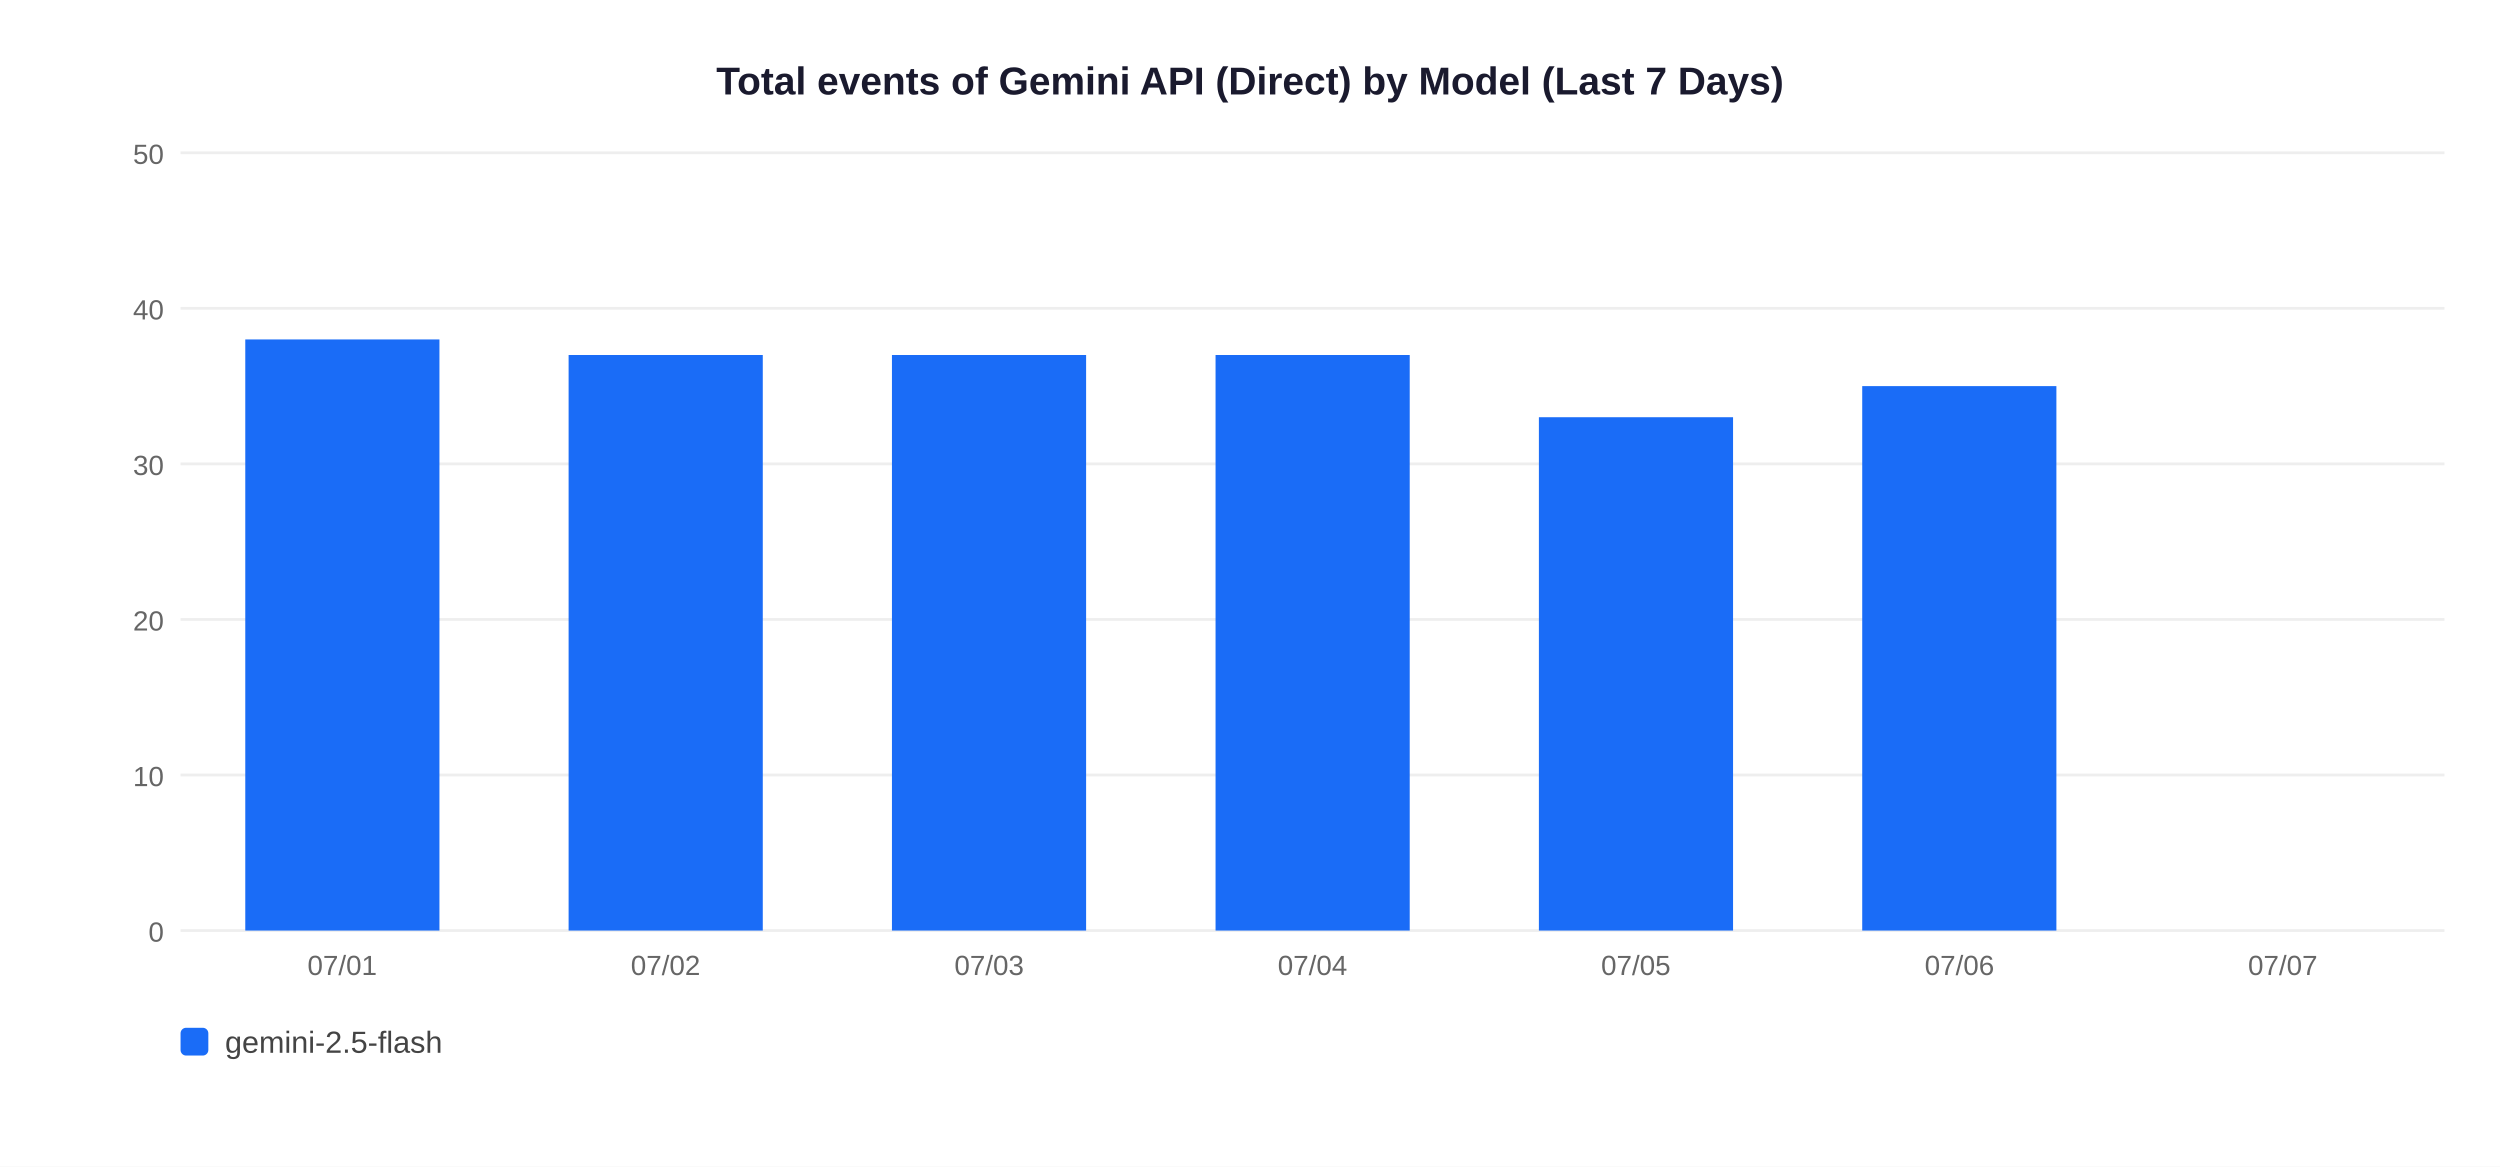
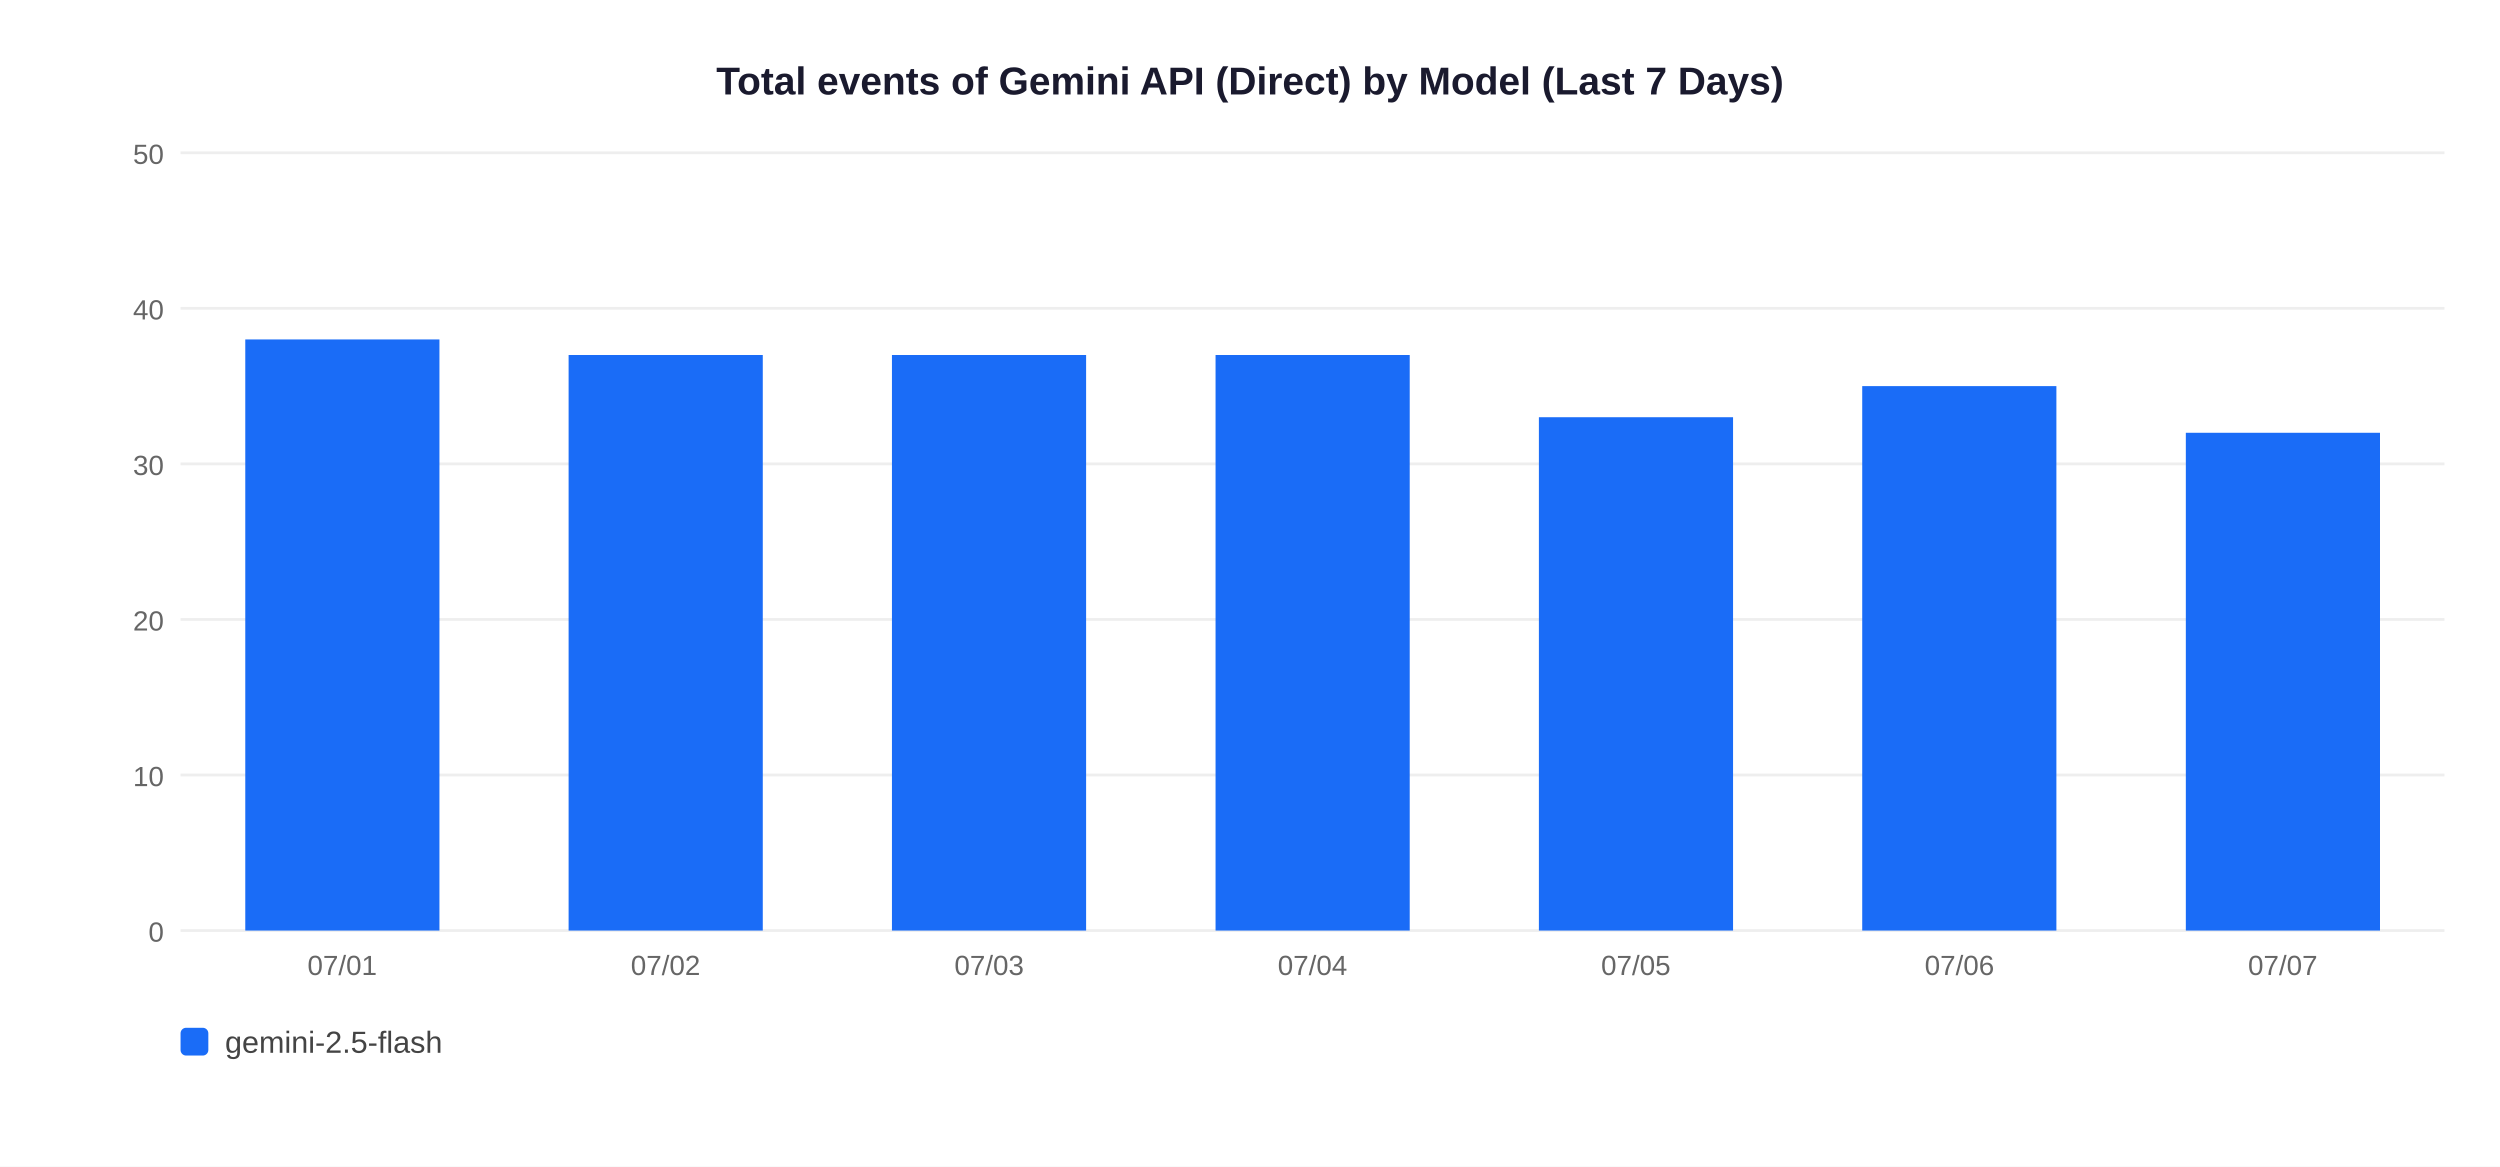
<svg xmlns="http://www.w3.org/2000/svg" width="900" height="420">
  <rect width="900" height="420" fill="white" />
  <text x="450" y="34" text-anchor="middle" font-size="14" font-weight="bold" font-family="Arial,sans-serif" fill="#1a1a2e">Total events of Gemini API (Direct) by Model (Last 7 Days)</text>
  <line x1="65" y1="335" x2="880" y2="335" stroke="#EEEEEE" stroke-width="1" />
  <text x="59" y="339" text-anchor="end" font-size="10" font-family="Arial,sans-serif" fill="#666">0</text>
  <line x1="65" y1="279" x2="880" y2="279" stroke="#EEEEEE" stroke-width="1" />
  <text x="59" y="283" text-anchor="end" font-size="10" font-family="Arial,sans-serif" fill="#666">10</text>
  <line x1="65" y1="223" x2="880" y2="223" stroke="#EEEEEE" stroke-width="1" />
  <text x="59" y="227" text-anchor="end" font-size="10" font-family="Arial,sans-serif" fill="#666">20</text>
  <line x1="65" y1="167" x2="880" y2="167" stroke="#EEEEEE" stroke-width="1" />
  <text x="59" y="171" text-anchor="end" font-size="10" font-family="Arial,sans-serif" fill="#666">30</text>
  <line x1="65" y1="111" x2="880" y2="111" stroke="#EEEEEE" stroke-width="1" />
  <text x="59" y="115" text-anchor="end" font-size="10" font-family="Arial,sans-serif" fill="#666">40</text>
  <line x1="65" y1="55" x2="880" y2="55" stroke="#EEEEEE" stroke-width="1" />
  <text x="59" y="59" text-anchor="end" font-size="10" font-family="Arial,sans-serif" fill="#666">50</text>
  <rect x="88.3" y="122.2" width="69.9" height="212.8" fill="#1A6CF7" />
  <text x="123.2" y="351" text-anchor="middle" font-size="10" font-family="Arial,sans-serif" fill="#666">07/01</text>
  <rect x="204.7" y="127.8" width="69.9" height="207.2" fill="#1A6CF7" />
  <text x="239.6" y="351" text-anchor="middle" font-size="10" font-family="Arial,sans-serif" fill="#666">07/02</text>
  <rect x="321.1" y="127.8" width="69.9" height="207.2" fill="#1A6CF7" />
  <text x="356.1" y="351" text-anchor="middle" font-size="10" font-family="Arial,sans-serif" fill="#666">07/03</text>
  <rect x="437.6" y="127.8" width="69.9" height="207.2" fill="#1A6CF7" />
  <text x="472.5" y="351" text-anchor="middle" font-size="10" font-family="Arial,sans-serif" fill="#666">07/04</text>
  <rect x="554.0" y="150.2" width="69.9" height="184.8" fill="#1A6CF7" />
  <text x="588.9" y="351" text-anchor="middle" font-size="10" font-family="Arial,sans-serif" fill="#666">07/05</text>
  <rect x="670.4" y="139.0" width="69.9" height="196.0" fill="#1A6CF7" />
  <text x="705.4" y="351" text-anchor="middle" font-size="10" font-family="Arial,sans-serif" fill="#666">07/06</text>
+   <rect x="786.9" y="155.8" width="69.9" height="179.2" fill="#1A6CF7" />
  <text x="821.8" y="351" text-anchor="middle" font-size="10" font-family="Arial,sans-serif" fill="#666">07/07</text>
  <rect x="65" y="370" width="10" height="10" rx="2" fill="#1A6CF7" />
  <text x="81" y="379" font-size="11" font-family="Arial,sans-serif" fill="#444">gemini-2.5-flash</text>
</svg>
